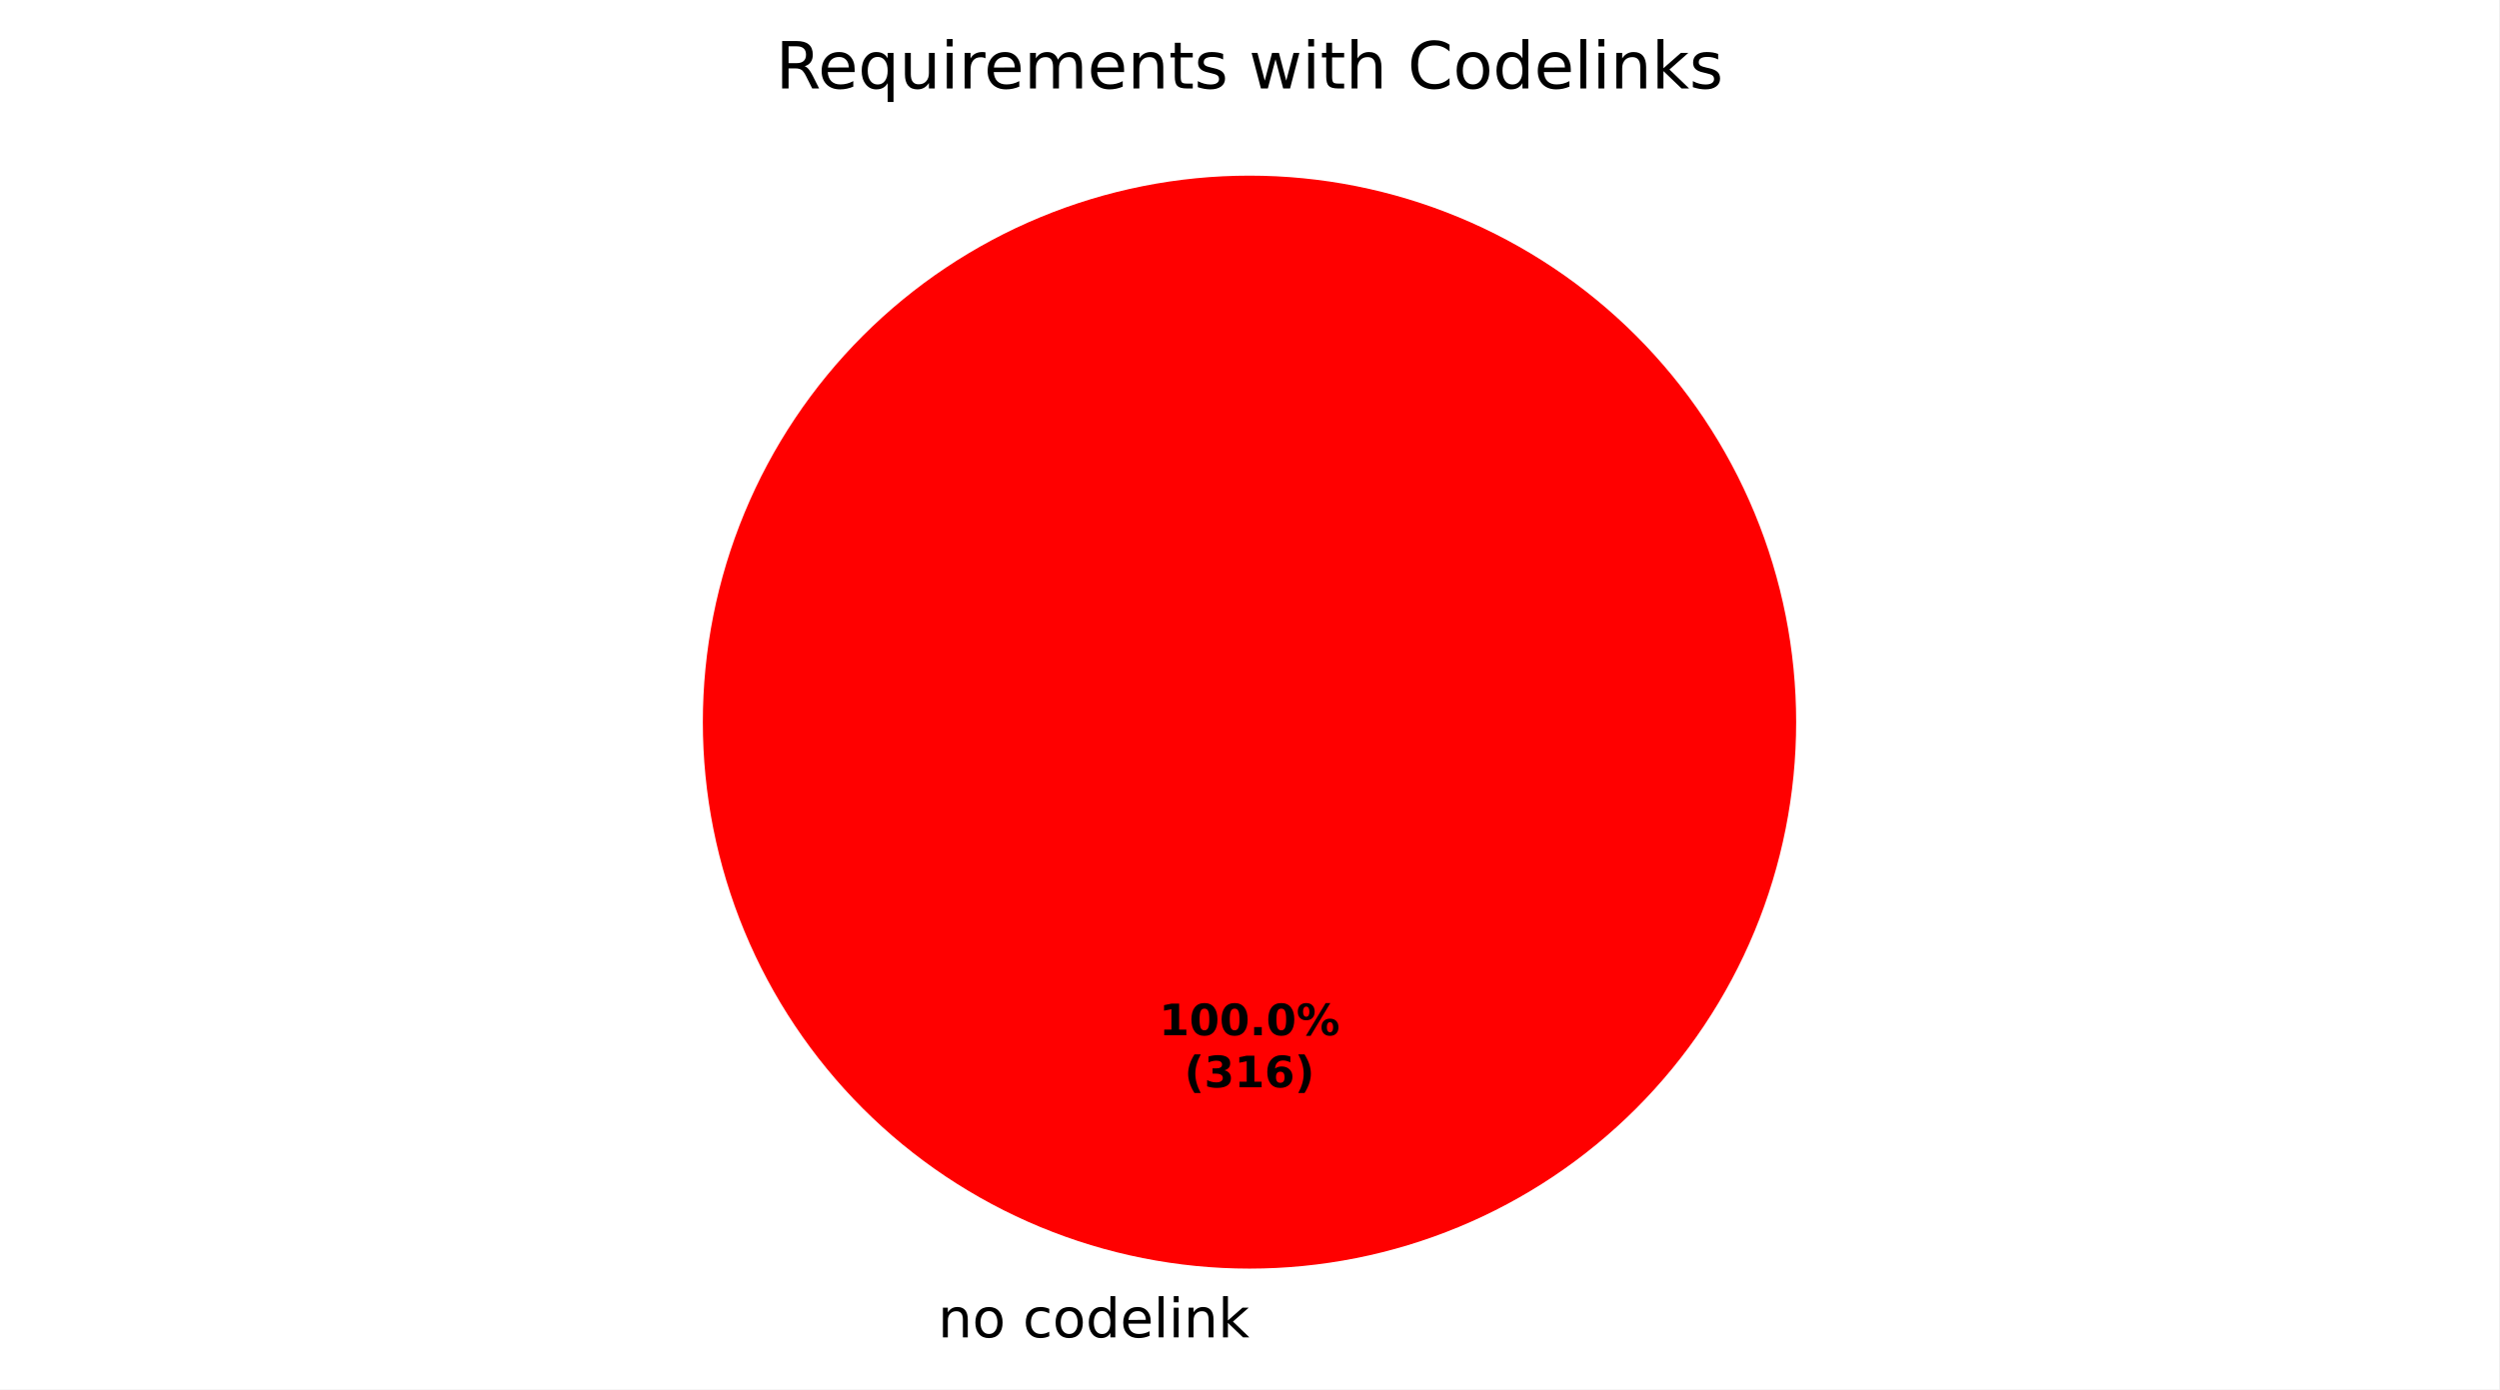
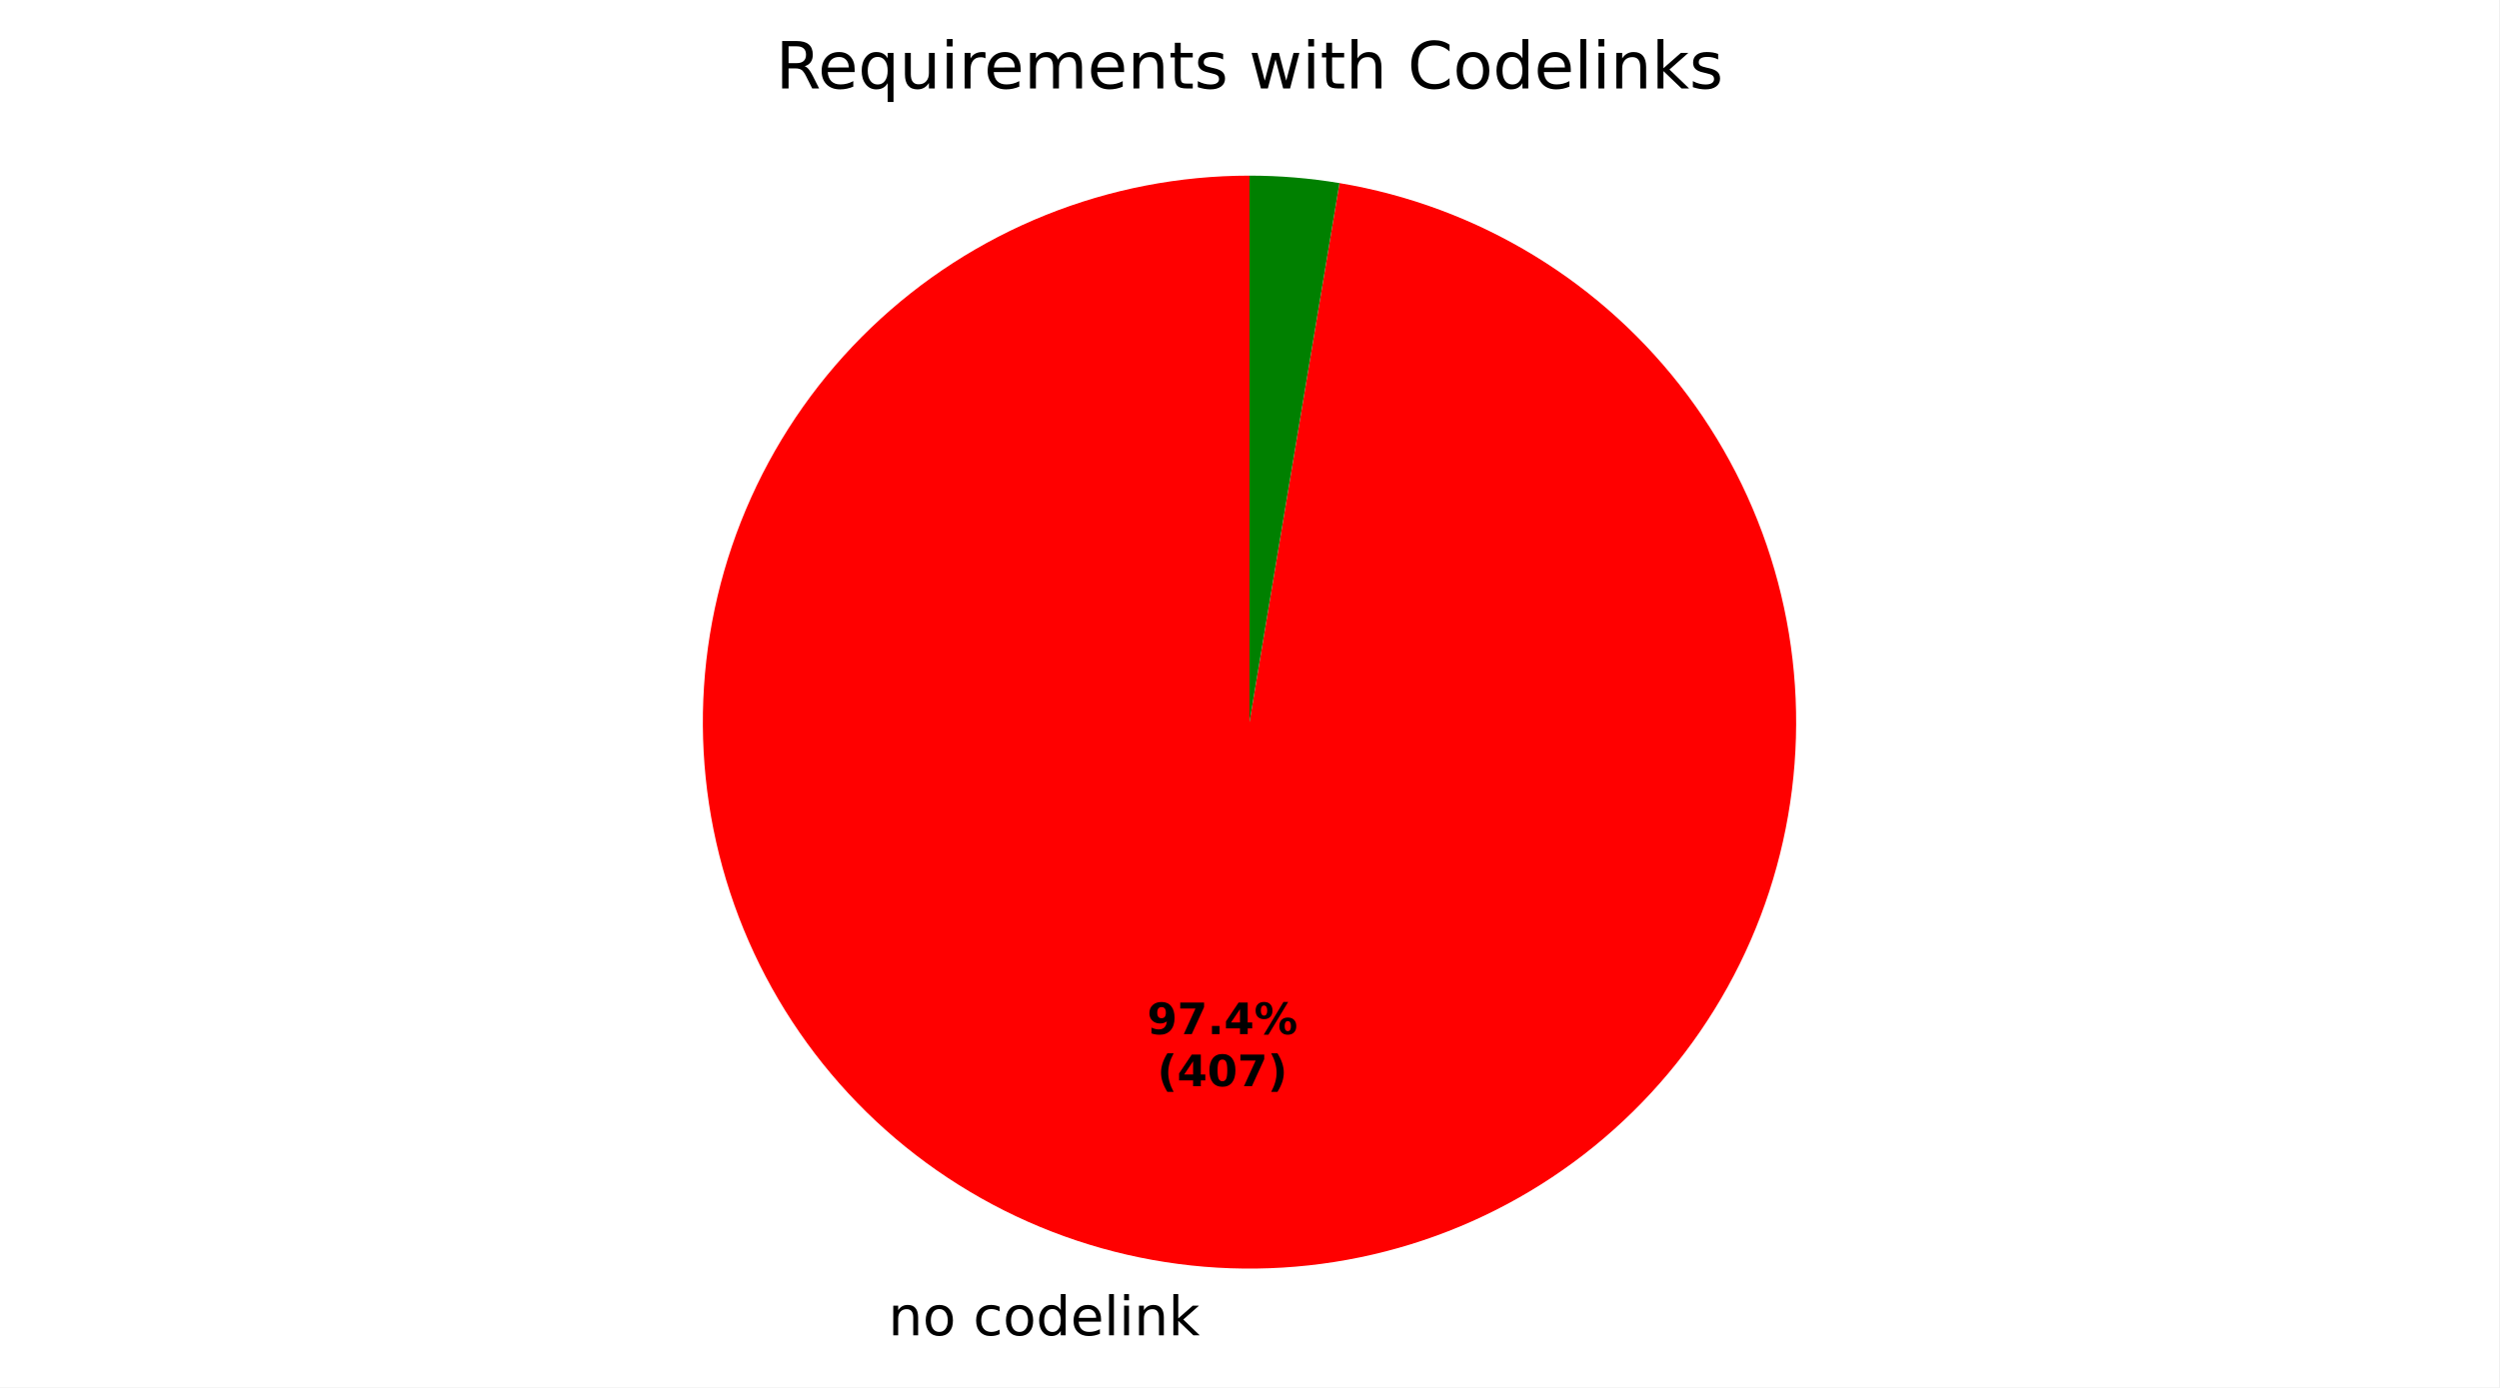
- <svg xmlns="http://www.w3.org/2000/svg" xmlns:xlink="http://www.w3.org/1999/xlink" width="460.8pt" height="256.279pt" viewBox="0 0 460.8 256.279" version="1.1">
+ <svg xmlns="http://www.w3.org/2000/svg" xmlns:xlink="http://www.w3.org/1999/xlink" width="460.8pt" height="255.9pt" viewBox="0 0 460.8 255.9" version="1.1">
  <defs>
    <style type="text/css">*{stroke-linejoin: round; stroke-linecap: butt}</style>
  </defs>
  <g id="figure_1">
    <g id="patch_1">
-       <path d="M 0 256.279  L 460.8 256.279  L 460.8 0  L 0 0  z " style="fill: #ffffff" />
+       <path d="M 0 255.9  L 460.8 255.9  L 460.8 0  L 0 0  z " style="fill: #ffffff" />
    </g>
    <g id="axes_1">
      <g id="patch_2">
-         <path d="M 331.2 133.198  C 331.2 119.961 328.593 106.853 323.527 94.624  C 318.462 82.394 311.036 71.282 301.676 61.922  C 292.316 52.562 281.204 45.137 268.974 40.071  C 256.745 35.006 243.637 32.398 230.4 32.398  C 217.163 32.398 204.055 35.006 191.826 40.071  C 179.596 45.137 168.484 52.562 159.124 61.922  C 149.764 71.282 142.338 82.394 137.273 94.624  C 132.207 106.853 129.6 119.961 129.6 133.198  C 129.6 146.435 132.207 159.543 137.273 171.773  C 142.338 184.002 149.764 195.115 159.124 204.474  C 168.484 213.834 179.596 221.26 191.826 226.325  C 204.055 231.391 217.163 233.998 230.4 233.998  C 243.637 233.998 256.745 231.391 268.974 226.325  C 281.204 221.26 292.316 213.834 301.676 204.474  C 311.036 195.115 318.462 184.002 323.527 171.773  C 328.593 159.543 331.2 146.435 331.2 133.198  M 230.4 133.198  z " style="fill: #ff0000" />
+         <path d="M 230.4 32.398  C 217.514 32.398 204.746 34.869 192.79 39.677  C 180.834 44.486 169.91 51.542 160.612 60.464  C 151.313 69.386 143.812 80.009 138.513 91.755  C 133.215 103.502 130.219 116.157 129.686 129.033  C 129.154 141.908 131.095 154.767 135.405 166.911  C 139.715 179.056 146.314 190.262 154.844 199.921  C 163.374 209.58 173.678 217.515 185.196 223.294  C 196.714 229.073 209.234 232.59 222.076 233.654  C 234.918 234.718 247.847 233.31 260.159 229.505  C 272.471 225.701 283.94 219.57 293.943 211.447  C 303.947 203.323 312.3 193.357 318.55 182.087  C 324.801 170.818 328.832 158.454 330.426 145.666  C 332.02 132.879 331.147 119.904 327.855 107.445  C 324.562 94.986 318.911 83.273 311.208 72.943  C 303.505 62.612 293.892 53.854 282.89 47.143  C 271.889 40.433 259.702 35.894 246.991 33.773  L 230.4 133.198  z " style="fill: #ff0000" />
      </g>
      <g id="patch_3">
-         <path d="M 230.4 32.398  C 230.4 32.398 230.4 32.398 230.4 32.398  L 230.4 133.198  z " style="fill: #008000" />
+         <path d="M 246.991 33.773  C 244.251 33.316 241.493 32.972 238.724 32.742  C 235.955 32.513 233.178 32.398 230.4 32.398  L 230.4 133.198  z " style="fill: #008000" />
      </g>
      <g id="matplotlib.axis_1" />
      <g id="matplotlib.axis_2" />
      <g id="text_1">
-         <g transform="translate(172.9625 246.6762) scale(0.1 -0.1)">
+         <g transform="translate(163.8061 246.2975) scale(0.1 -0.1)">
          <defs>
            <path id="DejaVuSans-51" d="M 3513 2113  L 3513 0  L 2938 0  L 2938 2094  Q 2938 2591 2744 2837  Q 2550 3084 2163 3084  Q 1697 3084 1428 2787  Q 1159 2491 1159 1978  L 1159 0  L 581 0  L 581 3500  L 1159 3500  L 1159 2956  Q 1366 3272 1645 3428  Q 1925 3584 2291 3584  Q 2894 3584 3203 3211  Q 3513 2838 3513 2113  z " transform="scale(0.015625)" />
            <path id="DejaVuSans-52" d="M 1959 3097  Q 1497 3097 1228 2736  Q 959 2375 959 1747  Q 959 1119 1226 758  Q 1494 397 1959 397  Q 2419 397 2687 759  Q 2956 1122 2956 1747  Q 2956 2369 2687 2733  Q 2419 3097 1959 3097  z M 1959 3584  Q 2709 3584 3137 3096  Q 3566 2609 3566 1747  Q 3566 888 3137 398  Q 2709 -91 1959 -91  Q 1206 -91 779 398  Q 353 888 353 1747  Q 353 2609 779 3096  Q 1206 3584 1959 3584  z " transform="scale(0.015625)" />
            <path id="DejaVuSans-3" transform="scale(0.015625)" />
            <path id="DejaVuSans-46" d="M 3122 3366  L 3122 2828  Q 2878 2963 2633 3030  Q 2388 3097 2138 3097  Q 1578 3097 1268 2742  Q 959 2388 959 1747  Q 959 1106 1268 751  Q 1578 397 2138 397  Q 2388 397 2633 464  Q 2878 531 3122 666  L 3122 134  Q 2881 22 2623 -34  Q 2366 -91 2075 -91  Q 1284 -91 818 406  Q 353 903 353 1747  Q 353 2603 823 3093  Q 1294 3584 2113 3584  Q 2378 3584 2631 3529  Q 2884 3475 3122 3366  z " transform="scale(0.015625)" />
            <path id="DejaVuSans-47" d="M 2906 2969  L 2906 4863  L 3481 4863  L 3481 0  L 2906 0  L 2906 525  Q 2725 213 2448 61  Q 2172 -91 1784 -91  Q 1150 -91 751 415  Q 353 922 353 1747  Q 353 2572 751 3078  Q 1150 3584 1784 3584  Q 2172 3584 2448 3432  Q 2725 3281 2906 2969  z M 947 1747  Q 947 1113 1208 752  Q 1469 391 1925 391  Q 2381 391 2643 752  Q 2906 1113 2906 1747  Q 2906 2381 2643 2742  Q 2381 3103 1925 3103  Q 1469 3103 1208 2742  Q 947 2381 947 1747  z " transform="scale(0.015625)" />
            <path id="DejaVuSans-48" d="M 3597 1894  L 3597 1613  L 953 1613  Q 991 1019 1311 708  Q 1631 397 2203 397  Q 2534 397 2845 478  Q 3156 559 3463 722  L 3463 178  Q 3153 47 2828 -22  Q 2503 -91 2169 -91  Q 1331 -91 842 396  Q 353 884 353 1716  Q 353 2575 817 3079  Q 1281 3584 2069 3584  Q 2775 3584 3186 3129  Q 3597 2675 3597 1894  z M 3022 2063  Q 3016 2534 2758 2815  Q 2500 3097 2075 3097  Q 1594 3097 1305 2825  Q 1016 2553 972 2059  L 3022 2063  z " transform="scale(0.015625)" />
            <path id="DejaVuSans-4f" d="M 603 4863  L 1178 4863  L 1178 0  L 603 0  L 603 4863  z " transform="scale(0.015625)" />
            <path id="DejaVuSans-4c" d="M 603 3500  L 1178 3500  L 1178 0  L 603 0  L 603 3500  z M 603 4863  L 1178 4863  L 1178 4134  L 603 4134  L 603 4863  z " transform="scale(0.015625)" />
            <path id="DejaVuSans-4e" d="M 581 4863  L 1159 4863  L 1159 1991  L 2875 3500  L 3609 3500  L 1753 1863  L 3688 0  L 2938 0  L 1159 1709  L 1159 0  L 581 0  L 581 4863  z " transform="scale(0.015625)" />
          </defs>
          <use xlink:href="#DejaVuSans-51" />
          <use xlink:href="#DejaVuSans-52" transform="translate(63.375 0)" />
          <use xlink:href="#DejaVuSans-3" transform="translate(124.5625 0)" />
          <use xlink:href="#DejaVuSans-46" transform="translate(156.3438 0)" />
          <use xlink:href="#DejaVuSans-52" transform="translate(211.3281 0)" />
          <use xlink:href="#DejaVuSans-47" transform="translate(272.5156 0)" />
          <use xlink:href="#DejaVuSans-48" transform="translate(336 0)" />
          <use xlink:href="#DejaVuSans-4f" transform="translate(397.5312 0)" />
          <use xlink:href="#DejaVuSans-4c" transform="translate(425.3125 0)" />
          <use xlink:href="#DejaVuSans-51" transform="translate(453.0938 0)" />
          <use xlink:href="#DejaVuSans-4e" transform="translate(516.4688 0)" />
        </g>
      </g>
      <g id="text_2">
-         <g transform="translate(213.74 190.9555) scale(0.08 -0.08)">
+         <g transform="translate(211.5287 190.7489) scale(0.08 -0.08)">
          <defs>
-             <path id="DejaVuSans-Bold-14" d="M 750 831  L 1813 831  L 1813 3847  L 722 3622  L 722 4441  L 1806 4666  L 2950 4666  L 2950 831  L 4013 831  L 4013 0  L 750 0  L 750 831  z " transform="scale(0.015625)" />
-             <path id="DejaVuSans-Bold-13" d="M 2944 2338  Q 2944 3213 2780 3570  Q 2616 3928 2228 3928  Q 1841 3928 1675 3570  Q 1509 3213 1509 2338  Q 1509 1453 1675 1090  Q 1841 728 2228 728  Q 2613 728 2778 1090  Q 2944 1453 2944 2338  z M 4147 2328  Q 4147 1169 3647 539  Q 3147 -91 2228 -91  Q 1306 -91 806 539  Q 306 1169 306 2328  Q 306 3491 806 4120  Q 1306 4750 2228 4750  Q 3147 4750 3647 4120  Q 4147 3491 4147 2328  z " transform="scale(0.015625)" />
+             <path id="DejaVuSans-Bold-1c" d="M 641 103  L 641 966  Q 928 831 1190 764  Q 1453 697 1709 697  Q 2247 697 2547 995  Q 2847 1294 2900 1881  Q 2688 1725 2447 1647  Q 2206 1569 1925 1569  Q 1209 1569 770 1986  Q 331 2403 331 3084  Q 331 3838 820 4291  Q 1309 4744 2131 4744  Q 3044 4744 3544 4128  Q 4044 3513 4044 2388  Q 4044 1231 3459 570  Q 2875 -91 1856 -91  Q 1528 -91 1228 -42  Q 928 6 641 103  z M 2125 2350  Q 2441 2350 2600 2554  Q 2759 2759 2759 3169  Q 2759 3575 2600 3781  Q 2441 3988 2125 3988  Q 1809 3988 1650 3781  Q 1491 3575 1491 3169  Q 1491 2759 1650 2554  Q 1809 2350 2125 2350  z " transform="scale(0.015625)" />
+             <path id="DejaVuSans-Bold-1a" d="M 428 4666  L 3944 4666  L 3944 3988  L 2125 0  L 953 0  L 2675 3781  L 428 3781  L 428 4666  z " transform="scale(0.015625)" />
            <path id="DejaVuSans-Bold-11" d="M 653 1209  L 1778 1209  L 1778 0  L 653 0  L 653 1209  z " transform="scale(0.015625)" />
+             <path id="DejaVuSans-Bold-17" d="M 2356 3675  L 1038 1722  L 2356 1722  L 2356 3675  z M 2156 4666  L 3494 4666  L 3494 1722  L 4159 1722  L 4159 850  L 3494 850  L 3494 0  L 2356 0  L 2356 850  L 288 850  L 288 1881  L 2156 4666  z " transform="scale(0.015625)" />
            <path id="DejaVuSans-Bold-8" d="M 4959 1925  Q 4738 1925 4616 1733  Q 4494 1541 4494 1184  Q 4494 825 4614 633  Q 4734 441 4959 441  Q 5184 441 5303 633  Q 5422 825 5422 1184  Q 5422 1541 5301 1733  Q 5181 1925 4959 1925  z M 4959 2450  Q 5541 2450 5875 2112  Q 6209 1775 6209 1184  Q 6209 594 5875 251  Q 5541 -91 4959 -91  Q 4378 -91 4042 251  Q 3706 594 3706 1184  Q 3706 1772 4042 2111  Q 4378 2450 4959 2450  z M 2094 -91  L 1403 -91  L 4319 4750  L 5013 4750  L 2094 -91  z M 1453 4750  Q 2034 4750 2367 4411  Q 2700 4072 2700 3481  Q 2700 2891 2367 2550  Q 2034 2209 1453 2209  Q 872 2209 539 2550  Q 206 2891 206 3481  Q 206 4072 539 4411  Q 872 4750 1453 4750  z M 1453 4225  Q 1228 4225 1106 4031  Q 984 3838 984 3481  Q 984 3122 1106 2926  Q 1228 2731 1453 2731  Q 1678 2731 1798 2926  Q 1919 3122 1919 3481  Q 1919 3838 1797 4031  Q 1675 4225 1453 4225  z " transform="scale(0.015625)" />
          </defs>
-           <use xlink:href="#DejaVuSans-Bold-14" />
-           <use xlink:href="#DejaVuSans-Bold-13" transform="translate(69.57812 0)" />
-           <use xlink:href="#DejaVuSans-Bold-13" transform="translate(139.1562 0)" />
-           <use xlink:href="#DejaVuSans-Bold-11" transform="translate(208.7344 0)" />
-           <use xlink:href="#DejaVuSans-Bold-13" transform="translate(246.7188 0)" />
-           <use xlink:href="#DejaVuSans-Bold-8" transform="translate(316.2969 0)" />
+           <use xlink:href="#DejaVuSans-Bold-1c" />
+           <use xlink:href="#DejaVuSans-Bold-1a" transform="translate(69.57812 0)" />
+           <use xlink:href="#DejaVuSans-Bold-11" transform="translate(139.1562 0)" />
+           <use xlink:href="#DejaVuSans-Bold-17" transform="translate(177.1406 0)" />
+           <use xlink:href="#DejaVuSans-Bold-8" transform="translate(246.7188 0)" />
        </g>
-         <g transform="translate(218.3944 200.557) scale(0.08 -0.08)">
+         <g transform="translate(213.4 200.3505) scale(0.08 -0.08)">
          <defs>
            <path id="DejaVuSans-Bold-b" d="M 2413 -844  L 1484 -844  Q 1006 -72 778 623  Q 550 1319 550 2003  Q 550 2688 779 3389  Q 1009 4091 1484 4856  L 2413 4856  Q 2013 4116 1813 3408  Q 1613 2700 1613 2009  Q 1613 1319 1811 609  Q 2009 -100 2413 -844  z " transform="scale(0.015625)" />
-             <path id="DejaVuSans-Bold-16" d="M 2981 2516  Q 3453 2394 3698 2092  Q 3944 1791 3944 1325  Q 3944 631 3412 270  Q 2881 -91 1863 -91  Q 1503 -91 1142 -33  Q 781 25 428 141  L 428 1069  Q 766 900 1098 814  Q 1431 728 1753 728  Q 2231 728 2486 893  Q 2741 1059 2741 1369  Q 2741 1688 2480 1852  Q 2219 2016 1709 2016  L 1228 2016  L 1228 2791  L 1734 2791  Q 2188 2791 2409 2933  Q 2631 3075 2631 3366  Q 2631 3634 2415 3781  Q 2200 3928 1806 3928  Q 1516 3928 1219 3862  Q 922 3797 628 3669  L 628 4550  Q 984 4650 1334 4700  Q 1684 4750 2022 4750  Q 2931 4750 3382 4451  Q 3834 4153 3834 3553  Q 3834 3144 3618 2883  Q 3403 2622 2981 2516  z " transform="scale(0.015625)" />
-             <path id="DejaVuSans-Bold-19" d="M 2316 2303  Q 2000 2303 1842 2098  Q 1684 1894 1684 1484  Q 1684 1075 1842 870  Q 2000 666 2316 666  Q 2634 666 2792 870  Q 2950 1075 2950 1484  Q 2950 1894 2792 2098  Q 2634 2303 2316 2303  z M 3803 4544  L 3803 3681  Q 3506 3822 3243 3889  Q 2981 3956 2731 3956  Q 2194 3956 1894 3657  Q 1594 3359 1544 2772  Q 1750 2925 1990 3001  Q 2231 3078 2516 3078  Q 3231 3078 3670 2659  Q 4109 2241 4109 1563  Q 4109 813 3618 361  Q 3128 -91 2303 -91  Q 1394 -91 895 523  Q 397 1138 397 2266  Q 397 3422 980 4083  Q 1563 4744 2578 4744  Q 2900 4744 3203 4694  Q 3506 4644 3803 4544  z " transform="scale(0.015625)" />
+             <path id="DejaVuSans-Bold-13" d="M 2944 2338  Q 2944 3213 2780 3570  Q 2616 3928 2228 3928  Q 1841 3928 1675 3570  Q 1509 3213 1509 2338  Q 1509 1453 1675 1090  Q 1841 728 2228 728  Q 2613 728 2778 1090  Q 2944 1453 2944 2338  z M 4147 2328  Q 4147 1169 3647 539  Q 3147 -91 2228 -91  Q 1306 -91 806 539  Q 306 1169 306 2328  Q 306 3491 806 4120  Q 1306 4750 2228 4750  Q 3147 4750 3647 4120  Q 4147 3491 4147 2328  z " transform="scale(0.015625)" />
            <path id="DejaVuSans-Bold-c" d="M 513 -844  Q 913 -100 1113 609  Q 1313 1319 1313 2009  Q 1313 2700 1113 3408  Q 913 4116 513 4856  L 1441 4856  Q 1916 4091 2145 3389  Q 2375 2688 2375 2003  Q 2375 1319 2147 623  Q 1919 -72 1441 -844  L 513 -844  z " transform="scale(0.015625)" />
          </defs>
          <use xlink:href="#DejaVuSans-Bold-b" />
-           <use xlink:href="#DejaVuSans-Bold-16" transform="translate(45.70312 0)" />
-           <use xlink:href="#DejaVuSans-Bold-14" transform="translate(115.2812 0)" />
-           <use xlink:href="#DejaVuSans-Bold-19" transform="translate(184.8594 0)" />
+           <use xlink:href="#DejaVuSans-Bold-17" transform="translate(45.70312 0)" />
+           <use xlink:href="#DejaVuSans-Bold-13" transform="translate(115.2812 0)" />
+           <use xlink:href="#DejaVuSans-Bold-1a" transform="translate(184.8594 0)" />
          <use xlink:href="#DejaVuSans-Bold-c" transform="translate(254.4375 0)" />
        </g>
      </g>
      <g id="text_3">
        <g transform="translate(143.0466 16.31812) scale(0.12 -0.12)">
          <defs>
            <path id="DejaVuSans-35" d="M 2841 2188  Q 3044 2119 3236 1894  Q 3428 1669 3622 1275  L 4263 0  L 3584 0  L 2988 1197  Q 2756 1666 2539 1819  Q 2322 1972 1947 1972  L 1259 1972  L 1259 0  L 628 0  L 628 4666  L 2053 4666  Q 2853 4666 3247 4331  Q 3641 3997 3641 3322  Q 3641 2881 3436 2590  Q 3231 2300 2841 2188  z M 1259 4147  L 1259 2491  L 2053 2491  Q 2509 2491 2742 2702  Q 2975 2913 2975 3322  Q 2975 3731 2742 3939  Q 2509 4147 2053 4147  L 1259 4147  z " transform="scale(0.015625)" />
            <path id="DejaVuSans-54" d="M 947 1747  Q 947 1113 1208 752  Q 1469 391 1925 391  Q 2381 391 2643 752  Q 2906 1113 2906 1747  Q 2906 2381 2643 2742  Q 2381 3103 1925 3103  Q 1469 3103 1208 2742  Q 947 2381 947 1747  z M 2906 525  Q 2725 213 2448 61  Q 2172 -91 1784 -91  Q 1150 -91 751 415  Q 353 922 353 1747  Q 353 2572 751 3078  Q 1150 3584 1784 3584  Q 2172 3584 2448 3432  Q 2725 3281 2906 2969  L 2906 3500  L 3481 3500  L 3481 -1331  L 2906 -1331  L 2906 525  z " transform="scale(0.015625)" />
            <path id="DejaVuSans-58" d="M 544 1381  L 544 3500  L 1119 3500  L 1119 1403  Q 1119 906 1312 657  Q 1506 409 1894 409  Q 2359 409 2629 706  Q 2900 1003 2900 1516  L 2900 3500  L 3475 3500  L 3475 0  L 2900 0  L 2900 538  Q 2691 219 2414 64  Q 2138 -91 1772 -91  Q 1169 -91 856 284  Q 544 659 544 1381  z M 1991 3584  L 1991 3584  z " transform="scale(0.015625)" />
            <path id="DejaVuSans-55" d="M 2631 2963  Q 2534 3019 2420 3045  Q 2306 3072 2169 3072  Q 1681 3072 1420 2755  Q 1159 2438 1159 1844  L 1159 0  L 581 0  L 581 3500  L 1159 3500  L 1159 2956  Q 1341 3275 1631 3429  Q 1922 3584 2338 3584  Q 2397 3584 2469 3576  Q 2541 3569 2628 3553  L 2631 2963  z " transform="scale(0.015625)" />
            <path id="DejaVuSans-50" d="M 3328 2828  Q 3544 3216 3844 3400  Q 4144 3584 4550 3584  Q 5097 3584 5394 3201  Q 5691 2819 5691 2113  L 5691 0  L 5113 0  L 5113 2094  Q 5113 2597 4934 2840  Q 4756 3084 4391 3084  Q 3944 3084 3684 2787  Q 3425 2491 3425 1978  L 3425 0  L 2847 0  L 2847 2094  Q 2847 2600 2669 2842  Q 2491 3084 2119 3084  Q 1678 3084 1418 2786  Q 1159 2488 1159 1978  L 1159 0  L 581 0  L 581 3500  L 1159 3500  L 1159 2956  Q 1356 3278 1631 3431  Q 1906 3584 2284 3584  Q 2666 3584 2933 3390  Q 3200 3197 3328 2828  z " transform="scale(0.015625)" />
            <path id="DejaVuSans-57" d="M 1172 4494  L 1172 3500  L 2356 3500  L 2356 3053  L 1172 3053  L 1172 1153  Q 1172 725 1289 603  Q 1406 481 1766 481  L 2356 481  L 2356 0  L 1766 0  Q 1100 0 847 248  Q 594 497 594 1153  L 594 3053  L 172 3053  L 172 3500  L 594 3500  L 594 4494  L 1172 4494  z " transform="scale(0.015625)" />
            <path id="DejaVuSans-56" d="M 2834 3397  L 2834 2853  Q 2591 2978 2328 3040  Q 2066 3103 1784 3103  Q 1356 3103 1142 2972  Q 928 2841 928 2578  Q 928 2378 1081 2264  Q 1234 2150 1697 2047  L 1894 2003  Q 2506 1872 2764 1633  Q 3022 1394 3022 966  Q 3022 478 2636 193  Q 2250 -91 1575 -91  Q 1294 -91 989 -36  Q 684 19 347 128  L 347 722  Q 666 556 975 473  Q 1284 391 1588 391  Q 1994 391 2212 530  Q 2431 669 2431 922  Q 2431 1156 2273 1281  Q 2116 1406 1581 1522  L 1381 1569  Q 847 1681 609 1914  Q 372 2147 372 2553  Q 372 3047 722 3315  Q 1072 3584 1716 3584  Q 2034 3584 2315 3537  Q 2597 3491 2834 3397  z " transform="scale(0.015625)" />
            <path id="DejaVuSans-5a" d="M 269 3500  L 844 3500  L 1563 769  L 2278 3500  L 2956 3500  L 3675 769  L 4391 3500  L 4966 3500  L 4050 0  L 3372 0  L 2619 2869  L 1863 0  L 1184 0  L 269 3500  z " transform="scale(0.015625)" />
            <path id="DejaVuSans-4b" d="M 3513 2113  L 3513 0  L 2938 0  L 2938 2094  Q 2938 2591 2744 2837  Q 2550 3084 2163 3084  Q 1697 3084 1428 2787  Q 1159 2491 1159 1978  L 1159 0  L 581 0  L 581 4863  L 1159 4863  L 1159 2956  Q 1366 3272 1645 3428  Q 1925 3584 2291 3584  Q 2894 3584 3203 3211  Q 3513 2838 3513 2113  z " transform="scale(0.015625)" />
            <path id="DejaVuSans-26" d="M 4122 4306  L 4122 3641  Q 3803 3938 3442 4084  Q 3081 4231 2675 4231  Q 1875 4231 1450 3742  Q 1025 3253 1025 2328  Q 1025 1406 1450 917  Q 1875 428 2675 428  Q 3081 428 3442 575  Q 3803 722 4122 1019  L 4122 359  Q 3791 134 3420 21  Q 3050 -91 2638 -91  Q 1578 -91 968 557  Q 359 1206 359 2328  Q 359 3453 968 4101  Q 1578 4750 2638 4750  Q 3056 4750 3426 4639  Q 3797 4528 4122 4306  z " transform="scale(0.015625)" />
          </defs>
          <use xlink:href="#DejaVuSans-35" />
          <use xlink:href="#DejaVuSans-48" transform="translate(65 0)" />
          <use xlink:href="#DejaVuSans-54" transform="translate(126.5312 0)" />
          <use xlink:href="#DejaVuSans-58" transform="translate(190.0156 0)" />
          <use xlink:href="#DejaVuSans-4c" transform="translate(253.3906 0)" />
          <use xlink:href="#DejaVuSans-55" transform="translate(281.1719 0)" />
          <use xlink:href="#DejaVuSans-48" transform="translate(320.0781 0)" />
          <use xlink:href="#DejaVuSans-50" transform="translate(381.6094 0)" />
          <use xlink:href="#DejaVuSans-48" transform="translate(479.0156 0)" />
          <use xlink:href="#DejaVuSans-51" transform="translate(540.5469 0)" />
          <use xlink:href="#DejaVuSans-57" transform="translate(603.9219 0)" />
          <use xlink:href="#DejaVuSans-56" transform="translate(643.125 0)" />
          <use xlink:href="#DejaVuSans-3" transform="translate(695.2188 0)" />
          <use xlink:href="#DejaVuSans-5a" transform="translate(727 0)" />
          <use xlink:href="#DejaVuSans-4c" transform="translate(808.7812 0)" />
          <use xlink:href="#DejaVuSans-57" transform="translate(836.5625 0)" />
          <use xlink:href="#DejaVuSans-4b" transform="translate(875.7656 0)" />
          <use xlink:href="#DejaVuSans-3" transform="translate(939.1406 0)" />
          <use xlink:href="#DejaVuSans-26" transform="translate(970.9219 0)" />
          <use xlink:href="#DejaVuSans-52" transform="translate(1040.75 0)" />
          <use xlink:href="#DejaVuSans-47" transform="translate(1101.938 0)" />
          <use xlink:href="#DejaVuSans-48" transform="translate(1165.422 0)" />
          <use xlink:href="#DejaVuSans-4f" transform="translate(1226.953 0)" />
          <use xlink:href="#DejaVuSans-4c" transform="translate(1254.734 0)" />
          <use xlink:href="#DejaVuSans-51" transform="translate(1282.516 0)" />
          <use xlink:href="#DejaVuSans-4e" transform="translate(1345.891 0)" />
          <use xlink:href="#DejaVuSans-56" transform="translate(1403.797 0)" />
        </g>
      </g>
    </g>
  </g>
</svg>
